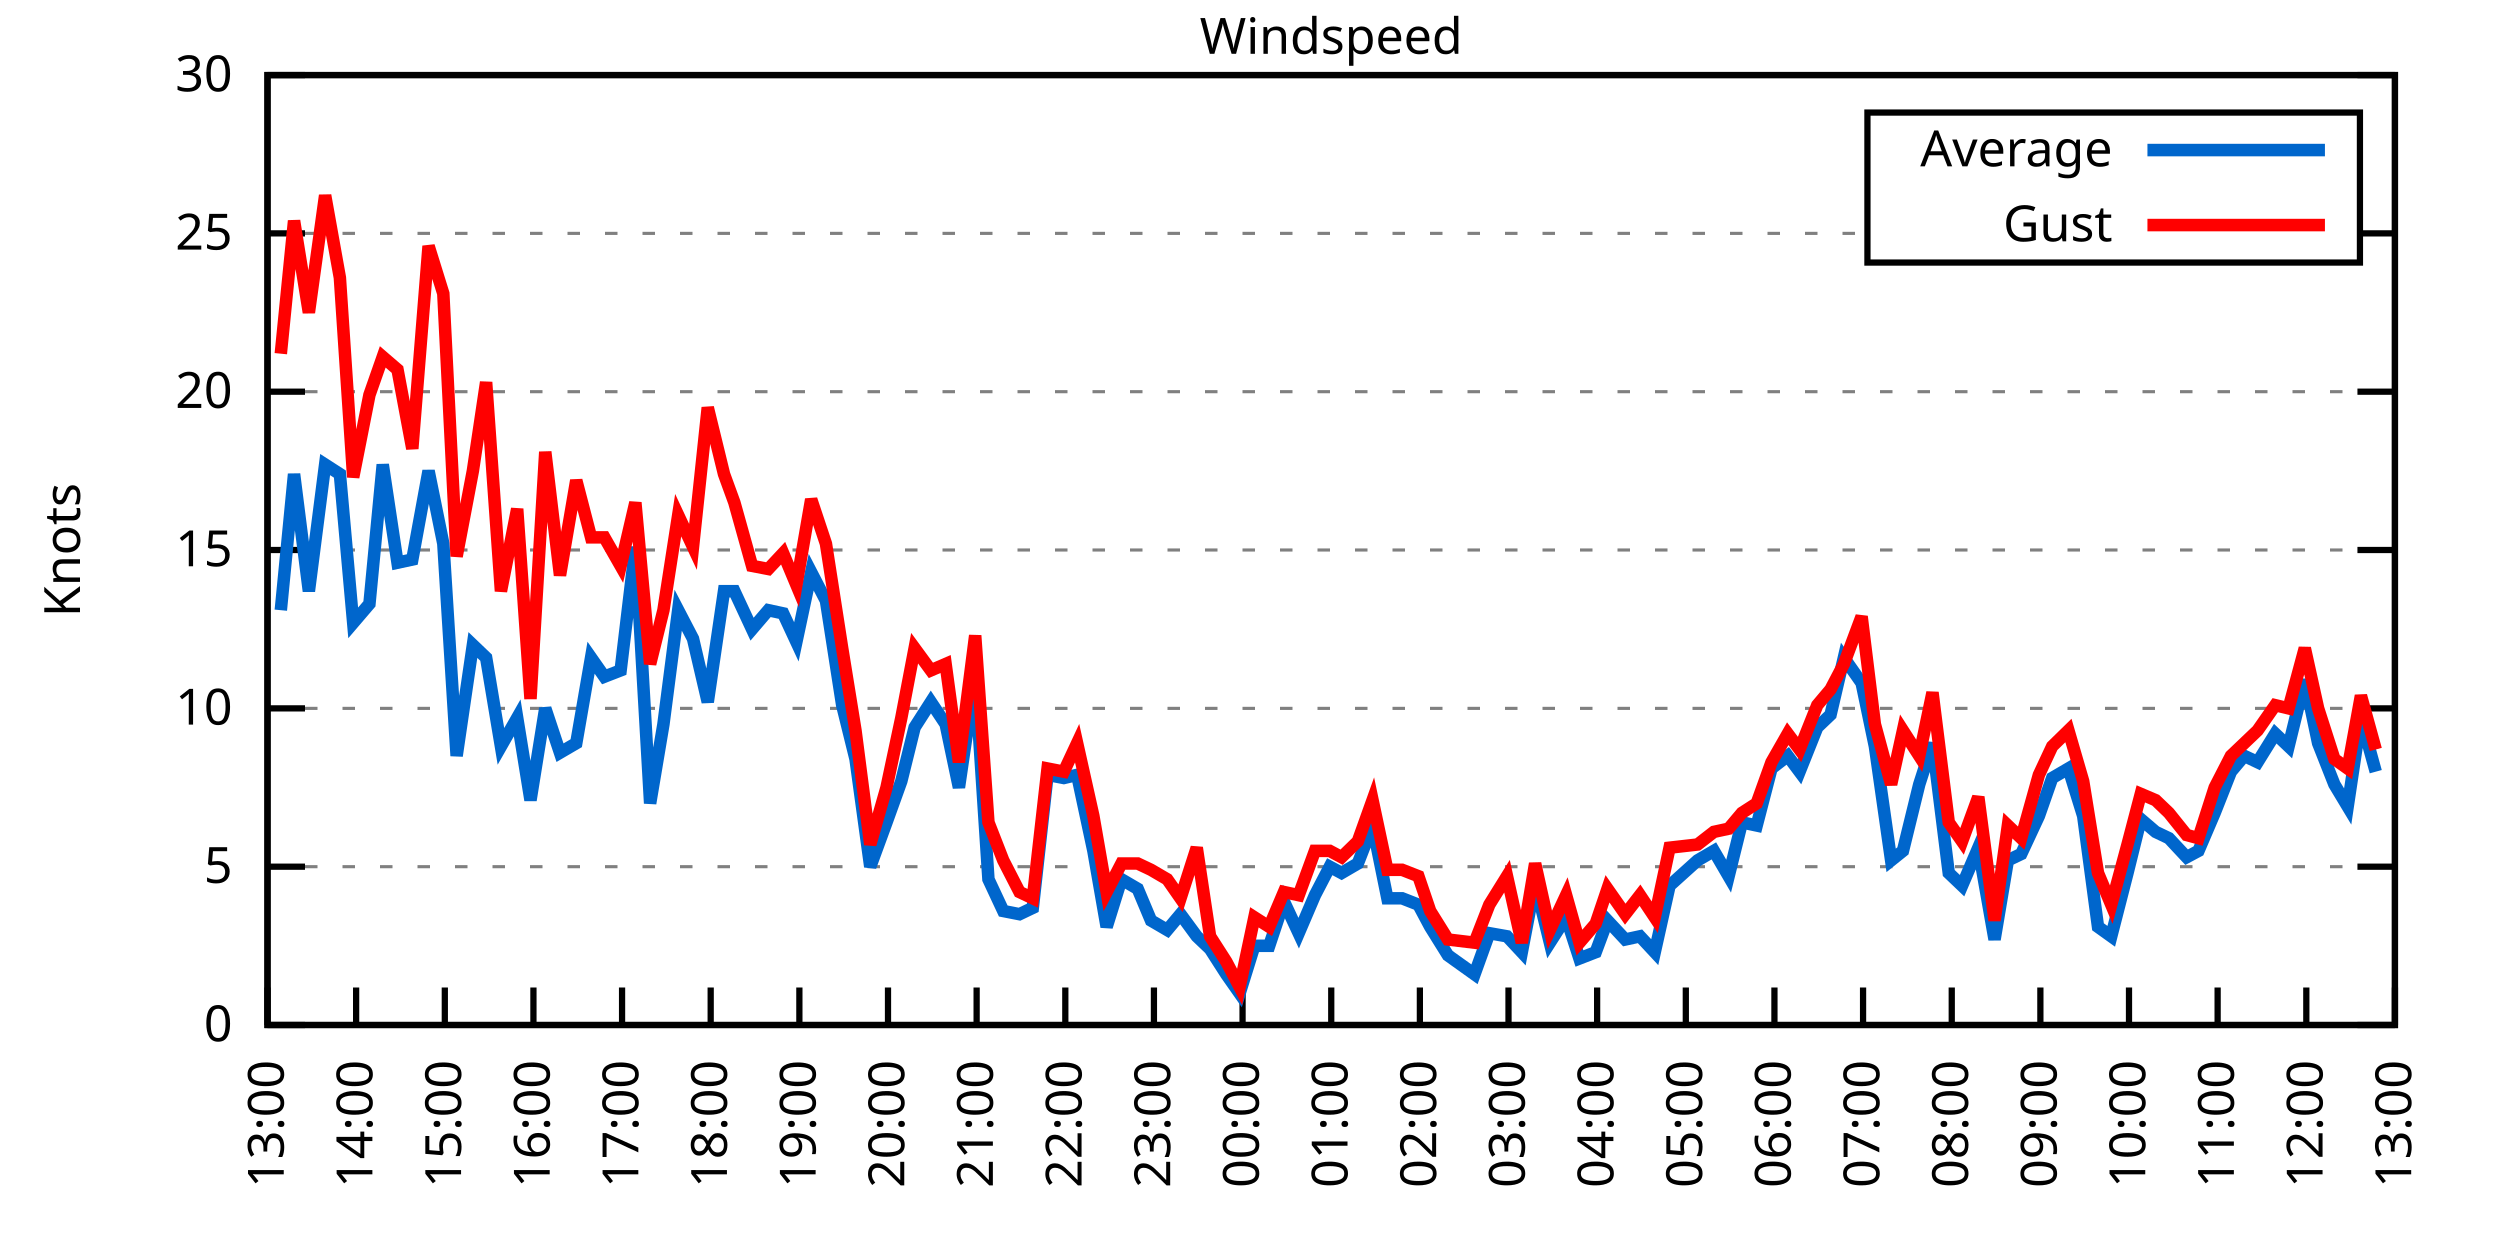
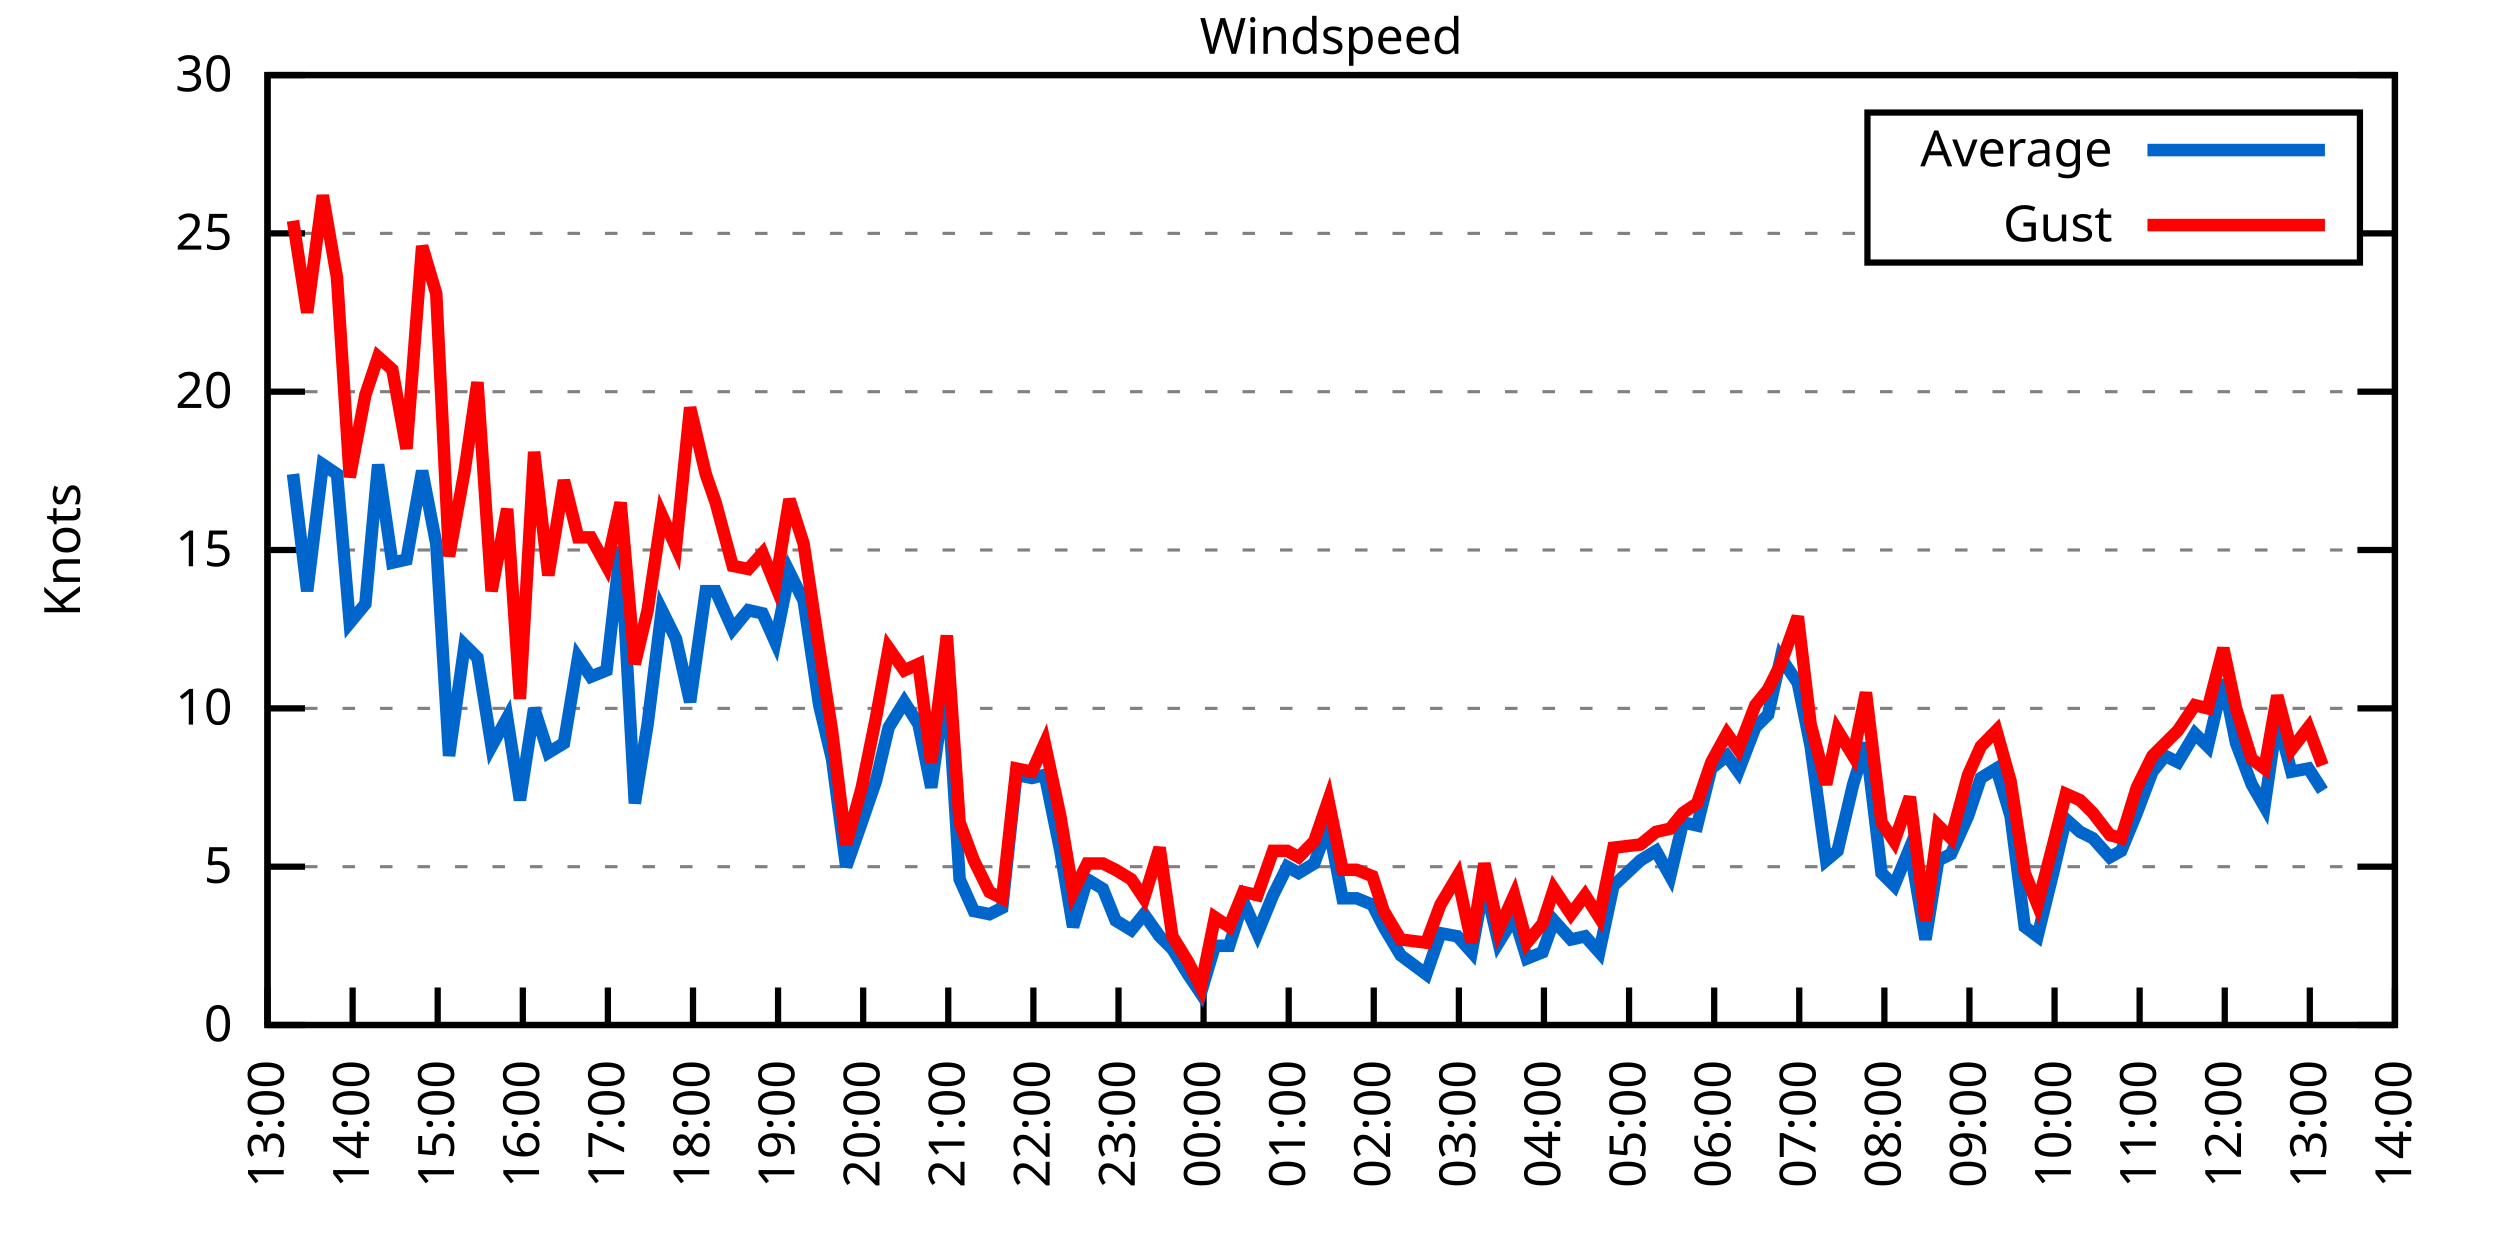
<svg xmlns="http://www.w3.org/2000/svg" xmlns:xlink="http://www.w3.org/1999/xlink" width="400" height="200" viewBox="0 0 400 200">
  <g id="gnuplot_canvas">
    <rect x="0" y="0" width="400" height="200" fill="none" />
    <defs>
      <circle id="gpDot" r="0.5" stroke-width="0.5" stroke="currentColor" />
      <path id="gpPt0" stroke-width="0.333" stroke="currentColor" d="M-1,0 h2 M0,-1 v2" />
      <path id="gpPt1" stroke-width="0.333" stroke="currentColor" d="M-1,-1 L1,1 M1,-1 L-1,1" />
      <path id="gpPt2" stroke-width="0.333" stroke="currentColor" d="M-1,0 L1,0 M0,-1 L0,1 M-1,-1 L1,1 M-1,1 L1,-1" />
      <rect id="gpPt3" stroke-width="0.333" stroke="currentColor" x="-1" y="-1" width="2" height="2" />
      <rect id="gpPt4" stroke-width="0.333" stroke="currentColor" fill="currentColor" x="-1" y="-1" width="2" height="2" />
      <circle id="gpPt5" stroke-width="0.333" stroke="currentColor" cx="0" cy="0" r="1" />
      <use xlink:href="#gpPt5" id="gpPt6" fill="currentColor" stroke="none" />
      <path id="gpPt7" stroke-width="0.333" stroke="currentColor" d="M0,-1.33 L-1.33,0.67 L1.33,0.67 z" />
      <use xlink:href="#gpPt7" id="gpPt8" fill="currentColor" stroke="none" />
      <use xlink:href="#gpPt7" id="gpPt9" stroke="currentColor" transform="rotate(180)" />
      <use xlink:href="#gpPt9" id="gpPt10" fill="currentColor" stroke="none" />
      <use xlink:href="#gpPt3" id="gpPt11" stroke="currentColor" transform="rotate(45)" />
      <use xlink:href="#gpPt11" id="gpPt12" fill="currentColor" stroke="none" />
      <path id="gpPt13" stroke-width="0.333" stroke="currentColor" d="M0,1.330 L1.265,0.411 L0.782,-1.067 L-0.782,-1.076 L-1.265,0.411 z" />
      <use xlink:href="#gpPt13" id="gpPt14" fill="currentColor" stroke="none" />
      <filter id="textbox" filterUnits="objectBoundingBox" x="0" y="0" height="1" width="1">
        <feFlood flood-color="white" flood-opacity="1" result="bgnd" />
        <feComposite in="SourceGraphic" in2="bgnd" operator="atop" />
      </filter>
      <filter id="greybox" filterUnits="objectBoundingBox" x="0" y="0" height="1" width="1">
        <feFlood flood-color="lightgrey" flood-opacity="1" result="grey" />
        <feComposite in="SourceGraphic" in2="grey" operator="atop" />
      </filter>
    </defs>
    <g fill="none" color="white" stroke="currentColor" stroke-width="1.00" stroke-linecap="butt" stroke-linejoin="miter">
</g>
    <g fill="none" color="black" stroke="currentColor" stroke-width="1.00" stroke-linecap="butt" stroke-linejoin="miter">
      <g stroke="none" shape-rendering="crispEdges">
        <polygon fill="rgb(255, 255, 255)" points="42.80,164.00 383.18,164.00 383.18,12.02 42.80,12.02 " />
      </g>
    </g>
    <g fill="none" color="black" stroke="currentColor" stroke-width="1.00" stroke-linecap="butt" stroke-linejoin="miter">
</g>
    <g fill="none" color="black" stroke="black" stroke-width="0.50" stroke-linecap="butt" stroke-linejoin="miter">
</g>
    <g fill="none" color="gray" stroke="currentColor" stroke-width="0.50" stroke-linecap="butt" stroke-linejoin="miter">
      <path stroke="gray" stroke-dasharray="2,4" class="gridline" d="M42.80,164.00 L383.19,164.00  " />
    </g>
    <g fill="none" color="gray" stroke="gray" stroke-width="1.00" stroke-linecap="butt" stroke-linejoin="miter">
</g>
    <g fill="none" color="black" stroke="currentColor" stroke-width="1.00" stroke-linecap="butt" stroke-linejoin="miter">
      <path stroke="black" d="M42.80,164.00 L48.80,164.00 M383.19,164.00 L377.19,164.00  " />
      <g transform="translate(37.20,166.60)" stroke="none" fill="black" font-family="Sans" font-size="8.00" text-anchor="end">
        <text>
          <tspan font-family="Sans"> 0</tspan>
        </text>
      </g>
    </g>
    <g fill="none" color="black" stroke="currentColor" stroke-width="1.00" stroke-linecap="butt" stroke-linejoin="miter">
</g>
    <g fill="none" color="black" stroke="black" stroke-width="0.50" stroke-linecap="butt" stroke-linejoin="miter">
</g>
    <g fill="none" color="gray" stroke="currentColor" stroke-width="0.50" stroke-linecap="butt" stroke-linejoin="miter">
      <path stroke="gray" stroke-dasharray="2,4" class="gridline" d="M42.80,138.67 L383.19,138.67  " />
    </g>
    <g fill="none" color="gray" stroke="gray" stroke-width="1.00" stroke-linecap="butt" stroke-linejoin="miter">
</g>
    <g fill="none" color="black" stroke="currentColor" stroke-width="1.00" stroke-linecap="butt" stroke-linejoin="miter">
      <path stroke="black" d="M42.80,138.67 L48.80,138.67 M383.19,138.67 L377.19,138.67  " />
      <g transform="translate(37.20,141.27)" stroke="none" fill="black" font-family="Sans" font-size="8.00" text-anchor="end">
        <text>
          <tspan font-family="Sans"> 5</tspan>
        </text>
      </g>
    </g>
    <g fill="none" color="black" stroke="currentColor" stroke-width="1.00" stroke-linecap="butt" stroke-linejoin="miter">
</g>
    <g fill="none" color="black" stroke="black" stroke-width="0.50" stroke-linecap="butt" stroke-linejoin="miter">
</g>
    <g fill="none" color="gray" stroke="currentColor" stroke-width="0.50" stroke-linecap="butt" stroke-linejoin="miter">
      <path stroke="gray" stroke-dasharray="2,4" class="gridline" d="M42.80,113.34 L383.19,113.34  " />
    </g>
    <g fill="none" color="gray" stroke="gray" stroke-width="1.00" stroke-linecap="butt" stroke-linejoin="miter">
</g>
    <g fill="none" color="black" stroke="currentColor" stroke-width="1.00" stroke-linecap="butt" stroke-linejoin="miter">
      <path stroke="black" d="M42.80,113.34 L48.80,113.34 M383.19,113.34 L377.19,113.34  " />
      <g transform="translate(37.20,115.94)" stroke="none" fill="black" font-family="Sans" font-size="8.00" text-anchor="end">
        <text>
          <tspan font-family="Sans"> 10</tspan>
        </text>
      </g>
    </g>
    <g fill="none" color="black" stroke="currentColor" stroke-width="1.00" stroke-linecap="butt" stroke-linejoin="miter">
</g>
    <g fill="none" color="black" stroke="black" stroke-width="0.50" stroke-linecap="butt" stroke-linejoin="miter">
</g>
    <g fill="none" color="gray" stroke="currentColor" stroke-width="0.50" stroke-linecap="butt" stroke-linejoin="miter">
      <path stroke="gray" stroke-dasharray="2,4" class="gridline" d="M42.80,88.00 L383.19,88.00  " />
    </g>
    <g fill="none" color="gray" stroke="gray" stroke-width="1.00" stroke-linecap="butt" stroke-linejoin="miter">
</g>
    <g fill="none" color="black" stroke="currentColor" stroke-width="1.00" stroke-linecap="butt" stroke-linejoin="miter">
      <path stroke="black" d="M42.80,88.00 L48.80,88.00 M383.19,88.00 L377.19,88.00  " />
      <g transform="translate(37.20,90.60)" stroke="none" fill="black" font-family="Sans" font-size="8.00" text-anchor="end">
        <text>
          <tspan font-family="Sans"> 15</tspan>
        </text>
      </g>
    </g>
    <g fill="none" color="black" stroke="currentColor" stroke-width="1.00" stroke-linecap="butt" stroke-linejoin="miter">
</g>
    <g fill="none" color="black" stroke="black" stroke-width="0.50" stroke-linecap="butt" stroke-linejoin="miter">
</g>
    <g fill="none" color="gray" stroke="currentColor" stroke-width="0.50" stroke-linecap="butt" stroke-linejoin="miter">
      <path stroke="gray" stroke-dasharray="2,4" class="gridline" d="M42.80,62.67 L383.19,62.67  " />
    </g>
    <g fill="none" color="gray" stroke="gray" stroke-width="1.00" stroke-linecap="butt" stroke-linejoin="miter">
</g>
    <g fill="none" color="black" stroke="currentColor" stroke-width="1.00" stroke-linecap="butt" stroke-linejoin="miter">
      <path stroke="black" d="M42.80,62.67 L48.80,62.67 M383.19,62.67 L377.19,62.67  " />
      <g transform="translate(37.20,65.27)" stroke="none" fill="black" font-family="Sans" font-size="8.00" text-anchor="end">
        <text>
          <tspan font-family="Sans"> 20</tspan>
        </text>
      </g>
    </g>
    <g fill="none" color="black" stroke="currentColor" stroke-width="1.00" stroke-linecap="butt" stroke-linejoin="miter">
</g>
    <g fill="none" color="black" stroke="black" stroke-width="0.50" stroke-linecap="butt" stroke-linejoin="miter">
</g>
    <g fill="none" color="gray" stroke="currentColor" stroke-width="0.50" stroke-linecap="butt" stroke-linejoin="miter">
      <path stroke="gray" stroke-dasharray="2,4" class="gridline" d="M42.80,37.34 L298.79,37.34 M377.59,37.34 L383.19,37.34  " />
    </g>
    <g fill="none" color="gray" stroke="gray" stroke-width="1.00" stroke-linecap="butt" stroke-linejoin="miter">
</g>
    <g fill="none" color="black" stroke="currentColor" stroke-width="1.00" stroke-linecap="butt" stroke-linejoin="miter">
      <path stroke="black" d="M42.80,37.34 L48.80,37.34 M383.19,37.34 L377.19,37.34  " />
      <g transform="translate(37.20,39.94)" stroke="none" fill="black" font-family="Sans" font-size="8.00" text-anchor="end">
        <text>
          <tspan font-family="Sans"> 25</tspan>
        </text>
      </g>
    </g>
    <g fill="none" color="black" stroke="currentColor" stroke-width="1.00" stroke-linecap="butt" stroke-linejoin="miter">
</g>
    <g fill="none" color="black" stroke="black" stroke-width="0.50" stroke-linecap="butt" stroke-linejoin="miter">
</g>
    <g fill="none" color="gray" stroke="currentColor" stroke-width="0.50" stroke-linecap="butt" stroke-linejoin="miter">
      <path stroke="gray" stroke-dasharray="2,4" class="gridline" d="M42.80,12.01 L383.19,12.01  " />
    </g>
    <g fill="none" color="gray" stroke="gray" stroke-width="1.00" stroke-linecap="butt" stroke-linejoin="miter">
</g>
    <g fill="none" color="black" stroke="currentColor" stroke-width="1.00" stroke-linecap="butt" stroke-linejoin="miter">
      <path stroke="black" d="M42.80,12.01 L48.80,12.01 M383.19,12.01 L377.19,12.01  " />
      <g transform="translate(37.20,14.61)" stroke="none" fill="black" font-family="Sans" font-size="8.00" text-anchor="end">
        <text>
          <tspan font-family="Sans"> 30</tspan>
        </text>
      </g>
    </g>
    <g fill="none" color="black" stroke="currentColor" stroke-width="1.00" stroke-linecap="butt" stroke-linejoin="miter">
      <path stroke="black" d="M42.80,164.00 L42.80,158.00  " />
      <g transform="translate(45.40,169.60) rotate(270.00)" stroke="none" fill="black" font-family="Sans" font-size="8.00" text-anchor="end">
        <text>
          <tspan font-family="Sans">13:00</tspan>
        </text>
      </g>
    </g>
    <g fill="none" color="black" stroke="currentColor" stroke-width="1.00" stroke-linecap="butt" stroke-linejoin="miter">
-       <path stroke="black" d="M56.98,164.00 L56.98,158.00  " />
-       <g transform="translate(59.58,169.60) rotate(270.00)" stroke="none" fill="black" font-family="Sans" font-size="8.00" text-anchor="end">
+       <path stroke="black" d="M56.42,164.00 L56.42,158.00  " />
+       <g transform="translate(59.02,169.60) rotate(270.00)" stroke="none" fill="black" font-family="Sans" font-size="8.00" text-anchor="end">
        <text>
          <tspan font-family="Sans">14:00</tspan>
        </text>
      </g>
    </g>
    <g fill="none" color="black" stroke="currentColor" stroke-width="1.00" stroke-linecap="butt" stroke-linejoin="miter">
-       <path stroke="black" d="M71.17,164.00 L71.17,158.00  " />
-       <g transform="translate(73.77,169.60) rotate(270.00)" stroke="none" fill="black" font-family="Sans" font-size="8.00" text-anchor="end">
+       <path stroke="black" d="M70.03,164.00 L70.03,158.00  " />
+       <g transform="translate(72.63,169.60) rotate(270.00)" stroke="none" fill="black" font-family="Sans" font-size="8.00" text-anchor="end">
        <text>
          <tspan font-family="Sans">15:00</tspan>
        </text>
      </g>
    </g>
    <g fill="none" color="black" stroke="currentColor" stroke-width="1.00" stroke-linecap="butt" stroke-linejoin="miter">
-       <path stroke="black" d="M85.35,164.00 L85.35,158.00  " />
-       <g transform="translate(87.95,169.60) rotate(270.00)" stroke="none" fill="black" font-family="Sans" font-size="8.00" text-anchor="end">
+       <path stroke="black" d="M83.65,164.00 L83.65,158.00  " />
+       <g transform="translate(86.25,169.60) rotate(270.00)" stroke="none" fill="black" font-family="Sans" font-size="8.00" text-anchor="end">
        <text>
          <tspan font-family="Sans">16:00</tspan>
        </text>
      </g>
    </g>
    <g fill="none" color="black" stroke="currentColor" stroke-width="1.00" stroke-linecap="butt" stroke-linejoin="miter">
-       <path stroke="black" d="M99.53,164.00 L99.53,158.00  " />
-       <g transform="translate(102.13,169.60) rotate(270.00)" stroke="none" fill="black" font-family="Sans" font-size="8.00" text-anchor="end">
+       <path stroke="black" d="M97.26,164.00 L97.26,158.00  " />
+       <g transform="translate(99.86,169.60) rotate(270.00)" stroke="none" fill="black" font-family="Sans" font-size="8.00" text-anchor="end">
        <text>
          <tspan font-family="Sans">17:00</tspan>
        </text>
      </g>
    </g>
    <g fill="none" color="black" stroke="currentColor" stroke-width="1.00" stroke-linecap="butt" stroke-linejoin="miter">
-       <path stroke="black" d="M113.71,164.00 L113.71,158.00  " />
-       <g transform="translate(116.31,169.60) rotate(270.00)" stroke="none" fill="black" font-family="Sans" font-size="8.00" text-anchor="end">
+       <path stroke="black" d="M110.88,164.00 L110.88,158.00  " />
+       <g transform="translate(113.48,169.60) rotate(270.00)" stroke="none" fill="black" font-family="Sans" font-size="8.00" text-anchor="end">
        <text>
          <tspan font-family="Sans">18:00</tspan>
        </text>
      </g>
    </g>
    <g fill="none" color="black" stroke="currentColor" stroke-width="1.00" stroke-linecap="butt" stroke-linejoin="miter">
-       <path stroke="black" d="M127.90,164.00 L127.90,158.00  " />
-       <g transform="translate(130.50,169.60) rotate(270.00)" stroke="none" fill="black" font-family="Sans" font-size="8.00" text-anchor="end">
+       <path stroke="black" d="M124.49,164.00 L124.49,158.00  " />
+       <g transform="translate(127.09,169.60) rotate(270.00)" stroke="none" fill="black" font-family="Sans" font-size="8.00" text-anchor="end">
        <text>
          <tspan font-family="Sans">19:00</tspan>
        </text>
      </g>
    </g>
    <g fill="none" color="black" stroke="currentColor" stroke-width="1.00" stroke-linecap="butt" stroke-linejoin="miter">
-       <path stroke="black" d="M142.08,164.00 L142.08,158.00  " />
-       <g transform="translate(144.68,169.60) rotate(270.00)" stroke="none" fill="black" font-family="Sans" font-size="8.00" text-anchor="end">
+       <path stroke="black" d="M138.11,164.00 L138.11,158.00  " />
+       <g transform="translate(140.71,169.60) rotate(270.00)" stroke="none" fill="black" font-family="Sans" font-size="8.00" text-anchor="end">
        <text>
          <tspan font-family="Sans">20:00</tspan>
        </text>
      </g>
    </g>
    <g fill="none" color="black" stroke="currentColor" stroke-width="1.00" stroke-linecap="butt" stroke-linejoin="miter">
-       <path stroke="black" d="M156.26,164.00 L156.26,158.00  " />
-       <g transform="translate(158.86,169.60) rotate(270.00)" stroke="none" fill="black" font-family="Sans" font-size="8.00" text-anchor="end">
+       <path stroke="black" d="M151.72,164.00 L151.72,158.00  " />
+       <g transform="translate(154.32,169.60) rotate(270.00)" stroke="none" fill="black" font-family="Sans" font-size="8.00" text-anchor="end">
        <text>
          <tspan font-family="Sans">21:00</tspan>
        </text>
      </g>
    </g>
    <g fill="none" color="black" stroke="currentColor" stroke-width="1.00" stroke-linecap="butt" stroke-linejoin="miter">
-       <path stroke="black" d="M170.45,164.00 L170.45,158.00  " />
-       <g transform="translate(173.05,169.60) rotate(270.00)" stroke="none" fill="black" font-family="Sans" font-size="8.00" text-anchor="end">
+       <path stroke="black" d="M165.34,164.00 L165.34,158.00  " />
+       <g transform="translate(167.94,169.60) rotate(270.00)" stroke="none" fill="black" font-family="Sans" font-size="8.00" text-anchor="end">
        <text>
          <tspan font-family="Sans">22:00</tspan>
        </text>
      </g>
    </g>
    <g fill="none" color="black" stroke="currentColor" stroke-width="1.00" stroke-linecap="butt" stroke-linejoin="miter">
-       <path stroke="black" d="M184.63,164.00 L184.63,158.00  " />
-       <g transform="translate(187.23,169.60) rotate(270.00)" stroke="none" fill="black" font-family="Sans" font-size="8.00" text-anchor="end">
+       <path stroke="black" d="M178.96,164.00 L178.96,158.00  " />
+       <g transform="translate(181.56,169.60) rotate(270.00)" stroke="none" fill="black" font-family="Sans" font-size="8.00" text-anchor="end">
        <text>
          <tspan font-family="Sans">23:00</tspan>
        </text>
      </g>
    </g>
    <g fill="none" color="black" stroke="currentColor" stroke-width="1.00" stroke-linecap="butt" stroke-linejoin="miter">
-       <path stroke="black" d="M198.81,164.00 L198.81,158.00  " />
-       <g transform="translate(201.41,169.60) rotate(270.00)" stroke="none" fill="black" font-family="Sans" font-size="8.00" text-anchor="end">
+       <path stroke="black" d="M192.57,164.00 L192.57,158.00  " />
+       <g transform="translate(195.17,169.60) rotate(270.00)" stroke="none" fill="black" font-family="Sans" font-size="8.00" text-anchor="end">
        <text>
          <tspan font-family="Sans">00:00</tspan>
        </text>
      </g>
    </g>
    <g fill="none" color="black" stroke="currentColor" stroke-width="1.00" stroke-linecap="butt" stroke-linejoin="miter">
-       <path stroke="black" d="M213.00,164.00 L213.00,158.00  " />
-       <g transform="translate(215.60,169.60) rotate(270.00)" stroke="none" fill="black" font-family="Sans" font-size="8.00" text-anchor="end">
+       <path stroke="black" d="M206.19,164.00 L206.19,158.00  " />
+       <g transform="translate(208.79,169.60) rotate(270.00)" stroke="none" fill="black" font-family="Sans" font-size="8.00" text-anchor="end">
        <text>
          <tspan font-family="Sans">01:00</tspan>
        </text>
      </g>
    </g>
    <g fill="none" color="black" stroke="currentColor" stroke-width="1.00" stroke-linecap="butt" stroke-linejoin="miter">
-       <path stroke="black" d="M227.18,164.00 L227.18,158.00  " />
-       <g transform="translate(229.78,169.60) rotate(270.00)" stroke="none" fill="black" font-family="Sans" font-size="8.00" text-anchor="end">
+       <path stroke="black" d="M219.80,164.00 L219.80,158.00  " />
+       <g transform="translate(222.40,169.60) rotate(270.00)" stroke="none" fill="black" font-family="Sans" font-size="8.00" text-anchor="end">
        <text>
          <tspan font-family="Sans">02:00</tspan>
        </text>
      </g>
    </g>
    <g fill="none" color="black" stroke="currentColor" stroke-width="1.00" stroke-linecap="butt" stroke-linejoin="miter">
-       <path stroke="black" d="M241.36,164.00 L241.36,158.00  " />
-       <g transform="translate(243.96,169.60) rotate(270.00)" stroke="none" fill="black" font-family="Sans" font-size="8.00" text-anchor="end">
+       <path stroke="black" d="M233.42,164.00 L233.42,158.00  " />
+       <g transform="translate(236.02,169.60) rotate(270.00)" stroke="none" fill="black" font-family="Sans" font-size="8.00" text-anchor="end">
        <text>
          <tspan font-family="Sans">03:00</tspan>
        </text>
      </g>
    </g>
    <g fill="none" color="black" stroke="currentColor" stroke-width="1.00" stroke-linecap="butt" stroke-linejoin="miter">
-       <path stroke="black" d="M255.54,164.00 L255.54,158.00  " />
-       <g transform="translate(258.14,169.60) rotate(270.00)" stroke="none" fill="black" font-family="Sans" font-size="8.00" text-anchor="end">
+       <path stroke="black" d="M247.03,164.00 L247.03,158.00  " />
+       <g transform="translate(249.63,169.60) rotate(270.00)" stroke="none" fill="black" font-family="Sans" font-size="8.00" text-anchor="end">
        <text>
          <tspan font-family="Sans">04:00</tspan>
        </text>
      </g>
    </g>
    <g fill="none" color="black" stroke="currentColor" stroke-width="1.00" stroke-linecap="butt" stroke-linejoin="miter">
-       <path stroke="black" d="M269.73,164.00 L269.73,158.00  " />
-       <g transform="translate(272.33,169.60) rotate(270.00)" stroke="none" fill="black" font-family="Sans" font-size="8.00" text-anchor="end">
+       <path stroke="black" d="M260.65,164.00 L260.65,158.00  " />
+       <g transform="translate(263.25,169.60) rotate(270.00)" stroke="none" fill="black" font-family="Sans" font-size="8.00" text-anchor="end">
        <text>
          <tspan font-family="Sans">05:00</tspan>
        </text>
      </g>
    </g>
    <g fill="none" color="black" stroke="currentColor" stroke-width="1.00" stroke-linecap="butt" stroke-linejoin="miter">
-       <path stroke="black" d="M283.91,164.00 L283.91,158.00  " />
-       <g transform="translate(286.51,169.60) rotate(270.00)" stroke="none" fill="black" font-family="Sans" font-size="8.00" text-anchor="end">
+       <path stroke="black" d="M274.27,164.00 L274.27,158.00  " />
+       <g transform="translate(276.87,169.60) rotate(270.00)" stroke="none" fill="black" font-family="Sans" font-size="8.00" text-anchor="end">
        <text>
          <tspan font-family="Sans">06:00</tspan>
        </text>
      </g>
    </g>
    <g fill="none" color="black" stroke="currentColor" stroke-width="1.00" stroke-linecap="butt" stroke-linejoin="miter">
-       <path stroke="black" d="M298.09,164.00 L298.09,158.00  " />
-       <g transform="translate(300.69,169.60) rotate(270.00)" stroke="none" fill="black" font-family="Sans" font-size="8.00" text-anchor="end">
+       <path stroke="black" d="M287.88,164.00 L287.88,158.00  " />
+       <g transform="translate(290.48,169.60) rotate(270.00)" stroke="none" fill="black" font-family="Sans" font-size="8.00" text-anchor="end">
        <text>
          <tspan font-family="Sans">07:00</tspan>
        </text>
      </g>
    </g>
    <g fill="none" color="black" stroke="currentColor" stroke-width="1.00" stroke-linecap="butt" stroke-linejoin="miter">
-       <path stroke="black" d="M312.28,164.00 L312.28,158.00  " />
-       <g transform="translate(314.88,169.60) rotate(270.00)" stroke="none" fill="black" font-family="Sans" font-size="8.00" text-anchor="end">
+       <path stroke="black" d="M301.50,164.00 L301.50,158.00  " />
+       <g transform="translate(304.10,169.60) rotate(270.00)" stroke="none" fill="black" font-family="Sans" font-size="8.00" text-anchor="end">
        <text>
          <tspan font-family="Sans">08:00</tspan>
        </text>
      </g>
    </g>
    <g fill="none" color="black" stroke="currentColor" stroke-width="1.00" stroke-linecap="butt" stroke-linejoin="miter">
-       <path stroke="black" d="M326.46,164.00 L326.46,158.00  " />
-       <g transform="translate(329.06,169.60) rotate(270.00)" stroke="none" fill="black" font-family="Sans" font-size="8.00" text-anchor="end">
+       <path stroke="black" d="M315.11,164.00 L315.11,158.00  " />
+       <g transform="translate(317.71,169.60) rotate(270.00)" stroke="none" fill="black" font-family="Sans" font-size="8.00" text-anchor="end">
        <text>
          <tspan font-family="Sans">09:00</tspan>
        </text>
      </g>
    </g>
    <g fill="none" color="black" stroke="currentColor" stroke-width="1.00" stroke-linecap="butt" stroke-linejoin="miter">
-       <path stroke="black" d="M340.64,164.00 L340.64,158.00  " />
-       <g transform="translate(343.24,169.60) rotate(270.00)" stroke="none" fill="black" font-family="Sans" font-size="8.00" text-anchor="end">
+       <path stroke="black" d="M328.73,164.00 L328.73,158.00  " />
+       <g transform="translate(331.33,169.60) rotate(270.00)" stroke="none" fill="black" font-family="Sans" font-size="8.00" text-anchor="end">
        <text>
          <tspan font-family="Sans">10:00</tspan>
        </text>
      </g>
    </g>
    <g fill="none" color="black" stroke="currentColor" stroke-width="1.00" stroke-linecap="butt" stroke-linejoin="miter">
-       <path stroke="black" d="M354.82,164.00 L354.82,158.00  " />
-       <g transform="translate(357.42,169.60) rotate(270.00)" stroke="none" fill="black" font-family="Sans" font-size="8.00" text-anchor="end">
+       <path stroke="black" d="M342.34,164.00 L342.34,158.00  " />
+       <g transform="translate(344.94,169.60) rotate(270.00)" stroke="none" fill="black" font-family="Sans" font-size="8.00" text-anchor="end">
        <text>
          <tspan font-family="Sans">11:00</tspan>
        </text>
      </g>
    </g>
    <g fill="none" color="black" stroke="currentColor" stroke-width="1.00" stroke-linecap="butt" stroke-linejoin="miter">
-       <path stroke="black" d="M369.01,164.00 L369.01,158.00  " />
-       <g transform="translate(371.61,169.60) rotate(270.00)" stroke="none" fill="black" font-family="Sans" font-size="8.00" text-anchor="end">
+       <path stroke="black" d="M355.96,164.00 L355.96,158.00  " />
+       <g transform="translate(358.56,169.60) rotate(270.00)" stroke="none" fill="black" font-family="Sans" font-size="8.00" text-anchor="end">
        <text>
          <tspan font-family="Sans">12:00</tspan>
+         </text>
+       </g>
+     </g>
+     <g fill="none" color="black" stroke="currentColor" stroke-width="1.00" stroke-linecap="butt" stroke-linejoin="miter">
+       <path stroke="black" d="M369.57,164.00 L369.57,158.00  " />
+       <g transform="translate(372.17,169.60) rotate(270.00)" stroke="none" fill="black" font-family="Sans" font-size="8.00" text-anchor="end">
+         <text>
+           <tspan font-family="Sans">13:00</tspan>
        </text>
      </g>
    </g>
    <g fill="none" color="black" stroke="currentColor" stroke-width="1.00" stroke-linecap="butt" stroke-linejoin="miter">
      <path stroke="black" d="M383.19,164.00 L383.19,158.00  " />
      <g transform="translate(385.79,169.60) rotate(270.00)" stroke="none" fill="black" font-family="Sans" font-size="8.00" text-anchor="end">
        <text>
-           <tspan font-family="Sans">13:00</tspan>
+           <tspan font-family="Sans">14:00</tspan>
        </text>
      </g>
    </g>
    <g fill="none" color="black" stroke="currentColor" stroke-width="1.00" stroke-linecap="butt" stroke-linejoin="miter">
</g>
    <g fill="none" color="black" stroke="currentColor" stroke-width="1.00" stroke-linecap="butt" stroke-linejoin="miter">
      <path stroke="black" d="M42.80,12.01 L42.80,164.00 L383.19,164.00 L383.19,12.01 L42.80,12.01 Z  " />
    </g>
    <g fill="none" color="black" stroke="currentColor" stroke-width="1.00" stroke-linecap="butt" stroke-linejoin="miter">
</g>
    <g fill="none" color="black" stroke="currentColor" stroke-width="1.00" stroke-linecap="butt" stroke-linejoin="miter">
      <path stroke="black" d="M298.79,42.01 L298.79,18.01 L377.59,18.01 L377.59,42.01 L298.79,42.01 Z  " />
    </g>
    <g id="Windspeed_plot_1">
      <g fill="none" color="white" stroke="black" stroke-width="2.00" stroke-linecap="butt" stroke-linejoin="miter">
</g>
      <g fill="none" color="black" stroke="currentColor" stroke-width="2.00" stroke-linecap="butt" stroke-linejoin="miter">
        <g transform="translate(337.99,26.61)" stroke="none" fill="black" font-family="Sans" font-size="8.00" text-anchor="end">
          <text>
            <tspan font-family="Sans">Average</tspan>
          </text>
        </g>
      </g>
      <g fill="none" color="black" stroke="currentColor" stroke-width="2.00" stroke-linecap="butt" stroke-linejoin="miter">
-         <path stroke="rgb(  0, 102, 204)" d="M343.59,24.01 L371.99,24.01 M44.93,97.63 L47.05,75.85 L49.42,94.59 L52.02,74.33 L54.38,75.85 L56.51,99.66   L59.11,96.62 L61.24,74.33 L63.60,90.03 L65.97,89.52 L68.57,75.34 L70.93,86.99 L73.06,120.94 L75.66,103.20   L77.78,105.23 L80.15,119.42 L82.75,114.86 L84.88,128.03 L87.24,113.34 L89.60,120.43 L92.20,118.91 L94.57,105.23   L96.70,108.27 L99.30,107.26 L101.66,87.50 L104.02,128.54 L106.15,115.87 L108.51,97.63 L110.88,102.19 L113.24,112.32   L115.84,94.59 L117.50,94.59 L120.33,100.67 L122.93,97.63 L125.30,98.14 L127.42,102.70 L129.79,91.55 L132.15,96.11   L134.75,112.83 L136.88,121.44 L139.24,138.67 L141.84,131.58 L144.21,124.99 L146.34,116.38 L148.94,112.32 L151.30,115.87   L153.43,126.00 L156.03,108.27 L158.15,140.69 L160.52,145.76 L163.12,146.27 L165.25,145.25 L167.61,123.98 L170.21,124.48   L172.34,123.98 L174.94,136.14 L177.06,148.29 L179.43,140.69 L182.03,142.21 L184.16,147.28 L186.76,148.80 L188.88,146.27   L191.48,149.81 L193.61,151.84 L196.21,155.89 L198.34,158.93 L200.70,151.33 L203.07,151.33 L205.43,144.24 L207.79,149.31   L210.39,143.23 L212.76,138.67 L214.65,139.68 L217.25,138.16 L219.61,132.08 L221.98,143.73 L224.34,143.73 L226.94,144.75   L228.83,148.29 L231.67,152.85 L235.92,155.89 L238.29,149.31 L241.12,149.81 L243.49,152.35 L245.62,141.20 L247.98,150.83   L250.58,146.77 L252.71,153.36 L255.31,152.35 L257.20,147.28 L260.04,150.32 L262.40,149.81 L264.76,152.35 L267.13,141.71   L271.62,137.66 L274.22,136.14 L276.58,140.19 L278.71,131.58 L281.07,132.08 L283.44,122.96 L286.04,120.94 L287.93,123.47   L290.76,116.38 L292.89,114.35 L295.02,105.23 L297.86,109.28 L299.98,119.42 L302.58,137.66 L304.47,136.14 L307.08,125.50   L309.20,118.91 L311.80,139.68 L313.93,141.71 L316.53,135.63 L319.13,150.32 L321.26,137.66 L323.39,136.64 L326.22,130.56   L328.35,124.48 L330.95,122.96 L333.31,130.56 L335.68,148.29 L337.80,149.81 L340.40,139.68 L342.53,131.07 L344.90,133.10   L347.02,134.11 L349.86,137.15 L351.75,136.14 L354.35,130.06 L356.95,123.47 L359.08,120.94 L361.21,121.95 L364.04,117.39   L366.17,119.42 L368.77,108.78 L370.90,118.91 L373.50,125.50 L375.63,129.04 L377.75,114.86 L380.12,123.47  " />
+         <path stroke="rgb(  0, 102, 204)" d="M343.59,24.01 L371.99,24.01 M46.88,75.85 L49.15,94.59 L51.65,74.33 L53.92,75.85 L55.96,99.66 L58.46,96.62   L60.50,74.33 L62.77,90.03 L65.04,89.52 L67.54,75.34 L69.80,86.99 L71.85,120.94 L74.34,103.20 L76.39,105.23   L78.65,119.42 L81.15,114.86 L83.19,128.03 L85.46,113.34 L87.73,120.43 L90.23,118.91 L92.50,105.23 L94.54,108.27   L97.04,107.26 L99.30,87.50 L101.57,128.54 L103.62,115.87 L105.89,97.63 L108.15,102.19 L110.42,112.32 L112.92,94.59   L114.51,94.59 L117.23,100.67 L119.73,97.63 L122.00,98.14 L124.04,102.70 L126.31,91.55 L128.58,96.11 L131.07,112.83   L133.12,121.44 L135.39,138.67 L137.88,131.58 L140.15,124.99 L142.19,116.38 L144.69,112.32 L146.96,115.87 L149.00,126.00   L151.50,108.27 L153.54,140.69 L155.81,145.76 L158.31,146.27 L160.35,145.25 L162.62,123.98 L165.11,124.48 L167.16,123.98   L169.65,136.14 L171.69,148.29 L173.96,140.69 L176.46,142.21 L178.50,147.28 L181.00,148.80 L183.04,146.27 L185.54,149.81   L187.58,151.84 L190.08,155.89 L192.12,158.93 L194.39,151.33 L196.66,151.33 L198.93,144.24 L201.19,149.31 L203.69,143.23   L205.96,138.67 L207.78,139.68 L210.27,138.16 L212.54,132.08 L214.81,143.73 L217.08,143.73 L219.58,144.75 L221.39,148.29   L224.11,152.85 L228.20,155.89 L230.47,149.31 L233.19,149.81 L235.46,152.35 L237.50,141.20 L239.77,150.83 L242.27,146.77   L244.31,153.36 L246.81,152.35 L248.62,147.28 L251.35,150.32 L253.61,149.81 L255.88,152.35 L258.15,141.71 L262.47,137.66   L264.96,136.14 L267.23,140.19 L269.27,131.58 L271.54,132.08 L273.81,122.96 L276.31,120.94 L278.12,123.47 L280.85,116.38   L282.89,114.35 L284.93,105.23 L287.65,109.28 L289.70,119.42 L292.19,137.66 L294.01,136.14 L296.50,125.50 L298.55,118.91   L301.04,139.68 L303.08,141.71 L305.58,135.63 L308.08,150.32 L310.12,137.66 L312.16,136.64 L314.89,130.56 L316.93,124.48   L319.42,122.96 L321.69,130.56 L323.96,148.29 L326.00,149.81 L328.50,139.68 L330.54,131.07 L332.81,133.10 L334.85,134.11   L337.58,137.15 L339.39,136.14 L341.89,130.06 L344.39,123.47 L346.43,120.94 L348.47,121.95 L351.19,117.39 L353.24,119.42   L355.73,108.78 L357.77,118.91 L360.27,125.50 L362.31,129.04 L364.36,114.86 L366.62,123.47 L369.35,122.96 L371.62,126.51    " />
      </g>
    </g>
    <g id="Windspeed_plot_2">
      <g fill="none" color="black" stroke="currentColor" stroke-width="2.00" stroke-linecap="butt" stroke-linejoin="miter">
        <g transform="translate(337.99,38.61)" stroke="none" fill="black" font-family="Sans" font-size="8.00" text-anchor="end">
          <text>
            <tspan font-family="Sans">Gust</tspan>
          </text>
        </g>
      </g>
      <g fill="none" color="black" stroke="currentColor" stroke-width="2.00" stroke-linecap="butt" stroke-linejoin="miter">
-         <path stroke="rgb(255,   0,   0)" d="M343.59,36.01 L371.99,36.01 M44.93,56.59 L47.05,35.32 L49.42,50.01 L52.02,31.26 L54.38,44.43 L56.51,76.35   L59.11,63.18 L61.24,57.10 L63.60,59.13 L65.97,71.79 L68.57,39.37 L70.93,46.97 L73.06,89.02 L75.66,75.34   L77.78,61.15 L80.15,94.59 L82.75,81.42 L84.88,111.82 L87.24,72.30 L89.60,92.06 L92.20,76.86 L94.57,85.98   L96.70,85.98 L99.30,90.54 L101.66,80.41 L104.02,106.24 L106.15,97.63 L108.51,82.43 L110.88,87.50 L113.24,65.21   L115.84,75.85 L117.50,80.41 L120.33,90.54 L122.93,91.04 L125.30,88.51 L127.42,93.58 L129.79,79.90 L132.15,86.99   L134.75,103.71 L136.88,116.88 L139.24,135.12 L141.84,126.00 L144.21,114.86 L146.34,103.71 L148.94,107.26 L151.30,106.24   L153.43,121.95 L156.03,101.68 L158.15,131.58 L160.52,137.66 L163.12,142.72 L165.25,143.73 L167.61,122.96 L170.21,123.47   L172.34,118.91 L174.94,130.56 L177.06,142.72 L179.43,138.16 L182.03,138.16 L184.16,139.17 L186.76,140.69 L188.88,143.73   L191.48,135.63 L193.61,149.81 L196.21,153.87 L198.34,157.92 L200.70,146.77 L203.07,148.29 L205.43,142.72 L207.79,143.23   L210.39,136.14 L212.76,136.14 L214.65,137.15 L217.25,134.62 L219.61,128.03 L221.98,139.17 L224.34,139.17 L226.94,140.19   L228.83,145.76 L231.67,150.32 L235.92,150.83 L238.29,144.75 L241.12,140.19 L243.49,150.83 L245.62,138.16 L247.98,148.80   L250.58,143.23 L252.71,150.83 L255.31,147.79 L257.20,142.21 L260.04,146.27 L262.40,143.23 L264.76,146.77 L267.13,135.63   L271.62,135.12 L274.22,133.10 L276.58,132.59 L278.71,130.06 L281.07,128.54 L283.44,121.95 L286.04,117.39 L287.93,119.92   L290.76,112.83 L292.89,110.30 L295.02,106.24 L297.86,98.64 L299.98,115.87 L302.58,125.50 L304.47,116.88 L307.08,120.94   L309.20,110.80 L311.80,131.58 L313.93,134.62 L316.53,127.52 L319.13,147.28 L321.26,132.08 L323.39,134.11 L326.22,123.98   L328.35,119.42 L330.95,116.88 L333.31,124.99 L335.68,139.68 L337.80,144.75 L340.40,135.12 L342.53,127.02 L344.90,128.03   L347.02,130.06 L349.86,133.60 L351.75,134.11 L354.35,126.00 L356.95,120.94 L359.08,118.91 L361.21,116.88 L364.04,112.83   L366.17,113.34 L368.77,103.71 L370.90,113.34 L373.50,121.44 L375.63,122.96 L377.75,111.31 L380.12,119.92  " />
+         <path stroke="rgb(255,   0,   0)" d="M343.59,36.01 L371.99,36.01 M46.88,35.32 L49.15,50.01 L51.65,31.26 L53.92,44.43 L55.96,76.35 L58.46,63.18   L60.50,57.10 L62.77,59.13 L65.04,71.79 L67.54,39.37 L69.80,46.97 L71.85,89.02 L74.34,75.34 L76.39,61.15   L78.65,94.59 L81.15,81.42 L83.19,111.82 L85.46,72.30 L87.73,92.06 L90.23,76.86 L92.50,85.98 L94.54,85.98   L97.04,90.54 L99.30,80.41 L101.57,106.24 L103.62,97.63 L105.89,82.43 L108.15,87.50 L110.42,65.21 L112.92,75.85   L114.51,80.41 L117.23,90.54 L119.73,91.04 L122.00,88.51 L124.04,93.58 L126.31,79.90 L128.58,86.99 L131.07,103.71   L133.12,116.88 L135.39,135.12 L137.88,126.00 L140.15,114.86 L142.19,103.71 L144.69,107.26 L146.96,106.24 L149.00,121.95   L151.50,101.68 L153.54,131.58 L155.81,137.66 L158.31,142.72 L160.35,143.73 L162.62,122.96 L165.11,123.47 L167.16,118.91   L169.65,130.56 L171.69,142.72 L173.96,138.16 L176.46,138.16 L178.50,139.17 L181.00,140.69 L183.04,143.73 L185.54,135.63   L187.58,149.81 L190.08,153.87 L192.12,157.92 L194.39,146.77 L196.66,148.29 L198.93,142.72 L201.19,143.23 L203.69,136.14   L205.96,136.14 L207.78,137.15 L210.27,134.62 L212.54,128.03 L214.81,139.17 L217.08,139.17 L219.58,140.19 L221.39,145.76   L224.11,150.32 L228.20,150.83 L230.47,144.75 L233.19,140.19 L235.46,150.83 L237.50,138.16 L239.77,148.80 L242.27,143.23   L244.31,150.83 L246.81,147.79 L248.62,142.21 L251.35,146.27 L253.61,143.23 L255.88,146.77 L258.15,135.63 L262.47,135.12   L264.96,133.10 L267.23,132.59 L269.27,130.06 L271.54,128.54 L273.81,121.95 L276.31,117.39 L278.12,119.92 L280.85,112.83   L282.89,110.30 L284.93,106.24 L287.65,98.64 L289.70,115.87 L292.19,125.50 L294.01,116.88 L296.50,120.94 L298.55,110.80   L301.04,131.58 L303.08,134.62 L305.58,127.52 L308.08,147.28 L310.12,132.08 L312.16,134.11 L314.89,123.98 L316.93,119.42   L319.42,116.88 L321.69,124.99 L323.96,139.68 L326.00,144.75 L328.50,135.12 L330.54,127.02 L332.81,128.03 L334.85,130.06   L337.58,133.60 L339.39,134.11 L341.89,126.00 L344.39,120.94 L346.43,118.91 L348.47,116.88 L351.19,112.83 L353.24,113.34   L355.73,103.71 L357.77,113.34 L360.27,121.44 L362.31,122.96 L364.36,111.31 L366.62,119.92 L369.35,116.38 L371.62,122.46    " />
      </g>
    </g>
    <g fill="none" color="black" stroke="currentColor" stroke-width="2.00" stroke-linecap="butt" stroke-linejoin="miter">
</g>
    <g fill="none" color="black" stroke="black" stroke-width="1.00" stroke-linecap="butt" stroke-linejoin="miter">
</g>
    <g fill="none" color="black" stroke="currentColor" stroke-width="1.00" stroke-linecap="butt" stroke-linejoin="miter">
      <path stroke="black" d="M42.80,12.01 L42.80,164.00 L383.19,164.00 L383.19,12.01 L42.80,12.01 Z  " />
      <g transform="translate(12.80,88.01) rotate(270.00)" stroke="none" fill="black" font-family="Sans" font-size="8.00" text-anchor="middle">
        <text>
          <tspan font-family="Sans">Knots</tspan>
        </text>
      </g>
    </g>
    <g fill="none" color="black" stroke="currentColor" stroke-width="1.00" stroke-linecap="butt" stroke-linejoin="miter">
</g>
    <g fill="none" color="black" stroke="currentColor" stroke-width="1.00" stroke-linecap="butt" stroke-linejoin="miter">
      <g transform="translate(212.99,8.61)" stroke="none" fill="black" font-family="Sans" font-size="8.00" text-anchor="middle">
        <text>
          <tspan font-family="Sans">Windspeed</tspan>
        </text>
      </g>
    </g>
    <g fill="none" color="black" stroke="currentColor" stroke-width="1.00" stroke-linecap="butt" stroke-linejoin="miter">
</g>
  </g>
</svg>
